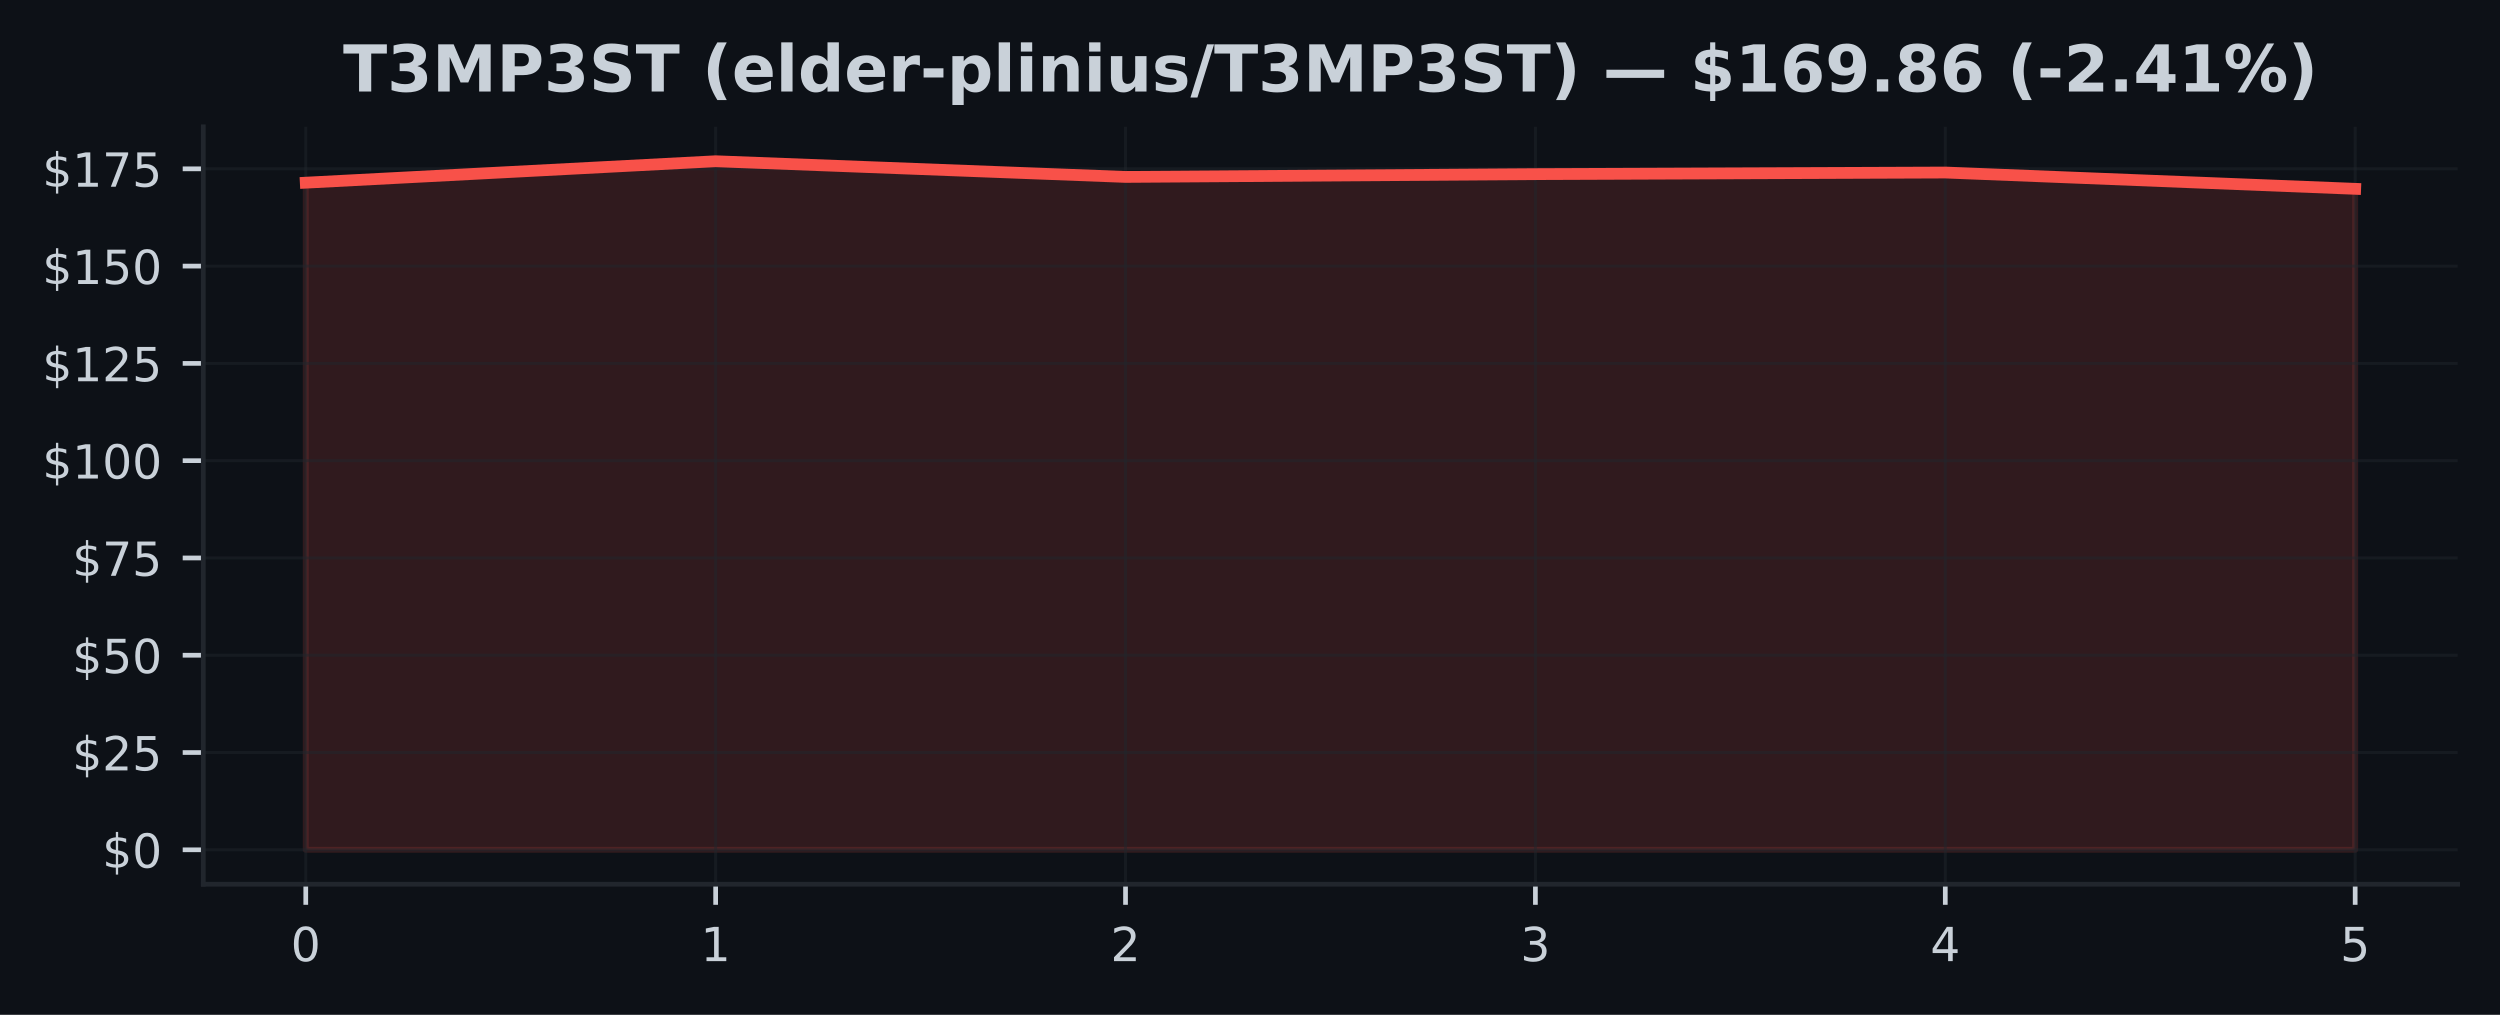
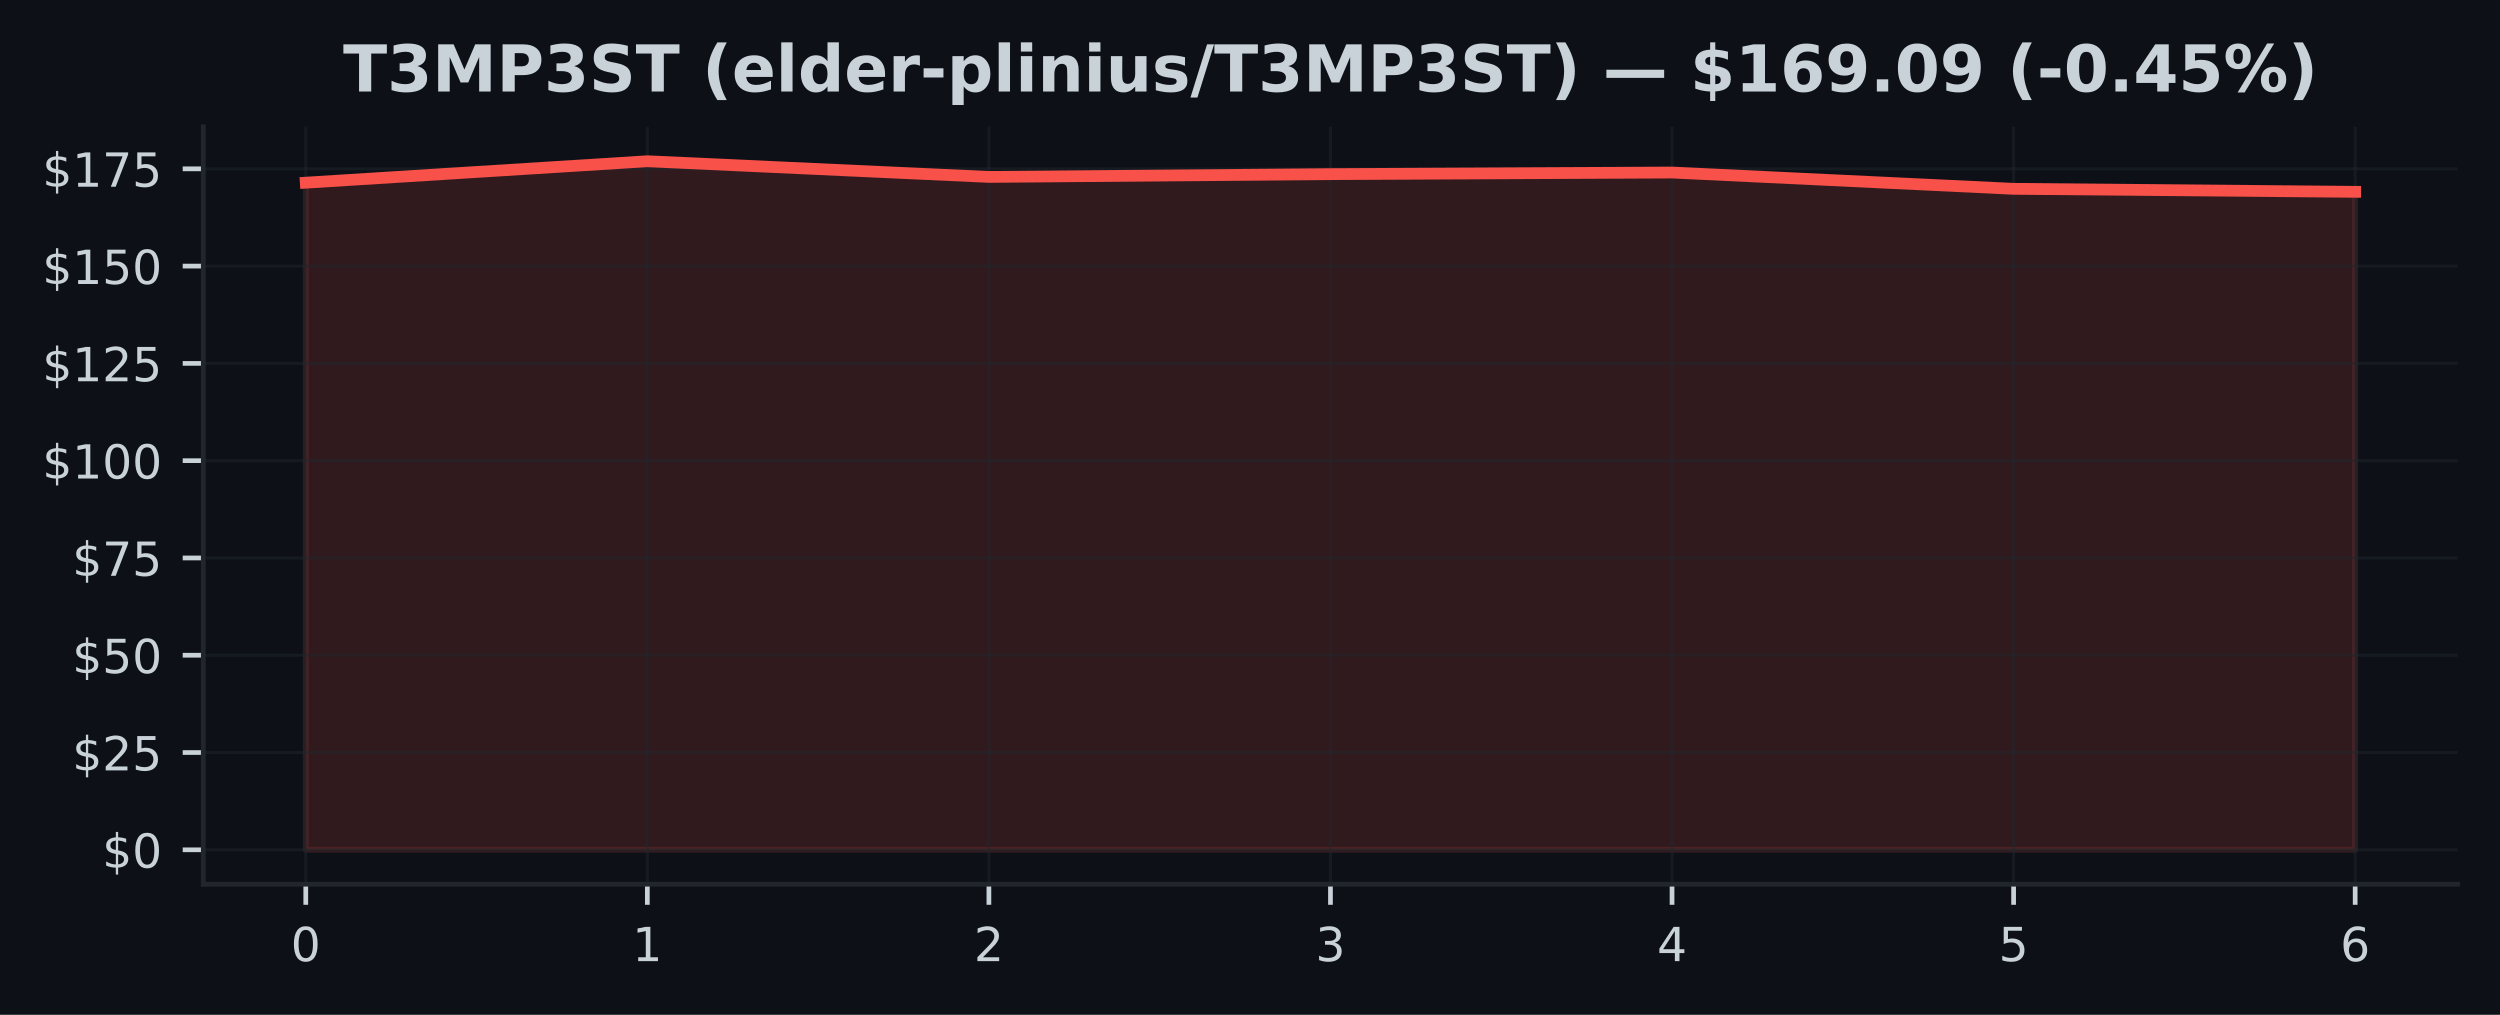
<svg xmlns="http://www.w3.org/2000/svg" xmlns:xlink="http://www.w3.org/1999/xlink" width="425pt" height="172.518pt" viewBox="0 0 425 172.518" version="1.1">
  <defs>
    <style type="text/css">*{stroke-linejoin: round; stroke-linecap: butt}</style>
  </defs>
  <g id="figure_1">
    <g id="patch_1">
      <path d="M 0 172.518  L 425 172.518  L 425 0  L 0 0  z " style="fill: #0d1117" />
    </g>
    <g id="axes_1">
      <g id="patch_2">
        <path d="M 34.56 150.318  L 417.8 150.318  L 417.8 21.558  L 34.56 21.558  z " style="fill: #0d1117" />
      </g>
      <g id="FillBetweenPolyCollection_1">
        <defs>
-           <path id="m89e73fce25" d="M 51.98 -28.053  L 51.98 -141.462  L 121.66 -145.107  L 191.34 -142.441  L 261.02 -142.918  L 330.7 -143.189  L 400.38 -140.417  L 400.38 -28.053  L 400.38 -28.053  L 330.7 -28.053  L 261.02 -28.053  L 191.34 -28.053  L 121.66 -28.053  L 51.98 -28.053  z " style="stroke: #f85149; stroke-opacity: 0.15" />
+           <path id="m35804f14b4" d="M 51.98 -28.053  L 51.98 -141.462  L 110.047 -145.107  L 168.113 -142.441  L 226.18 -142.918  L 284.247 -143.189  L 342.313 -140.417  L 400.38 -139.908  L 400.38 -28.053  L 400.38 -28.053  L 342.313 -28.053  L 284.247 -28.053  L 226.18 -28.053  L 168.113 -28.053  L 110.047 -28.053  L 51.98 -28.053  z " style="stroke: #f85149; stroke-opacity: 0.15" />
        </defs>
-         <g clip-path="url(#pb1f90032fe)">
-           <use xlink:href="#m89e73fce25" x="0" y="172.518" style="fill: #f85149; fill-opacity: 0.15; stroke: #f85149; stroke-opacity: 0.15" />
+         <g clip-path="url(#p36cb65d9d0)">
+           <use xlink:href="#m35804f14b4" x="0" y="172.518" style="fill: #f85149; fill-opacity: 0.15; stroke: #f85149; stroke-opacity: 0.15" />
        </g>
      </g>
      <g id="matplotlib.axis_1">
        <g id="xtick_1">
          <g id="line2d_1">
-             <path d="M 51.98 150.318  L 51.98 21.558  " clip-path="url(#pb1f90032fe)" style="fill: none; stroke: #21262d; stroke-opacity: 0.5; stroke-width: 0.5; stroke-linecap: square" />
+             <path d="M 51.98 150.318  L 51.98 21.558  " clip-path="url(#p36cb65d9d0)" style="fill: none; stroke: #21262d; stroke-opacity: 0.5; stroke-width: 0.5; stroke-linecap: square" />
          </g>
          <g id="line2d_2">
            <defs>
-               <path id="mf56a10636e" d="M 0 0  L 0 3.5  " style="stroke: #c9d1d9; stroke-width: 0.8" />
+               <path id="m8216908468" d="M 0 0  L 0 3.5  " style="stroke: #c9d1d9; stroke-width: 0.8" />
            </defs>
            <g>
-               <use xlink:href="#mf56a10636e" x="51.98" y="150.318" style="fill: #c9d1d9; stroke: #c9d1d9; stroke-width: 0.8" />
+               <use xlink:href="#m8216908468" x="51.98" y="150.318" style="fill: #c9d1d9; stroke: #c9d1d9; stroke-width: 0.8" />
            </g>
          </g>
          <g id="text_1">
            <g style="fill: #c9d1d9" transform="translate(49.435 163.3964) scale(0.08 -0.08)">
              <defs>
                <path id="DejaVuSans-13" d="M 2034 4250  Q 1547 4250 1301 3770  Q 1056 3291 1056 2328  Q 1056 1369 1301 889  Q 1547 409 2034 409  Q 2525 409 2770 889  Q 3016 1369 3016 2328  Q 3016 3291 2770 3770  Q 2525 4250 2034 4250  z M 2034 4750  Q 2819 4750 3233 4129  Q 3647 3509 3647 2328  Q 3647 1150 3233 529  Q 2819 -91 2034 -91  Q 1250 -91 836 529  Q 422 1150 422 2328  Q 422 3509 836 4129  Q 1250 4750 2034 4750  z " transform="scale(0.015625)" />
              </defs>
              <use xlink:href="#DejaVuSans-13" />
            </g>
          </g>
        </g>
        <g id="xtick_2">
          <g id="line2d_3">
-             <path d="M 121.66 150.318  L 121.66 21.558  " clip-path="url(#pb1f90032fe)" style="fill: none; stroke: #21262d; stroke-opacity: 0.5; stroke-width: 0.5; stroke-linecap: square" />
+             <path d="M 110.047 150.318  L 110.047 21.558  " clip-path="url(#p36cb65d9d0)" style="fill: none; stroke: #21262d; stroke-opacity: 0.5; stroke-width: 0.5; stroke-linecap: square" />
          </g>
          <g id="line2d_4">
            <g>
-               <use xlink:href="#mf56a10636e" x="121.66" y="150.318" style="fill: #c9d1d9; stroke: #c9d1d9; stroke-width: 0.8" />
+               <use xlink:href="#m8216908468" x="110.047" y="150.318" style="fill: #c9d1d9; stroke: #c9d1d9; stroke-width: 0.8" />
            </g>
          </g>
          <g id="text_2">
-             <g style="fill: #c9d1d9" transform="translate(119.115 163.3964) scale(0.08 -0.08)">
+             <g style="fill: #c9d1d9" transform="translate(107.5017 163.3964) scale(0.08 -0.08)">
              <defs>
                <path id="DejaVuSans-14" d="M 794 531  L 1825 531  L 1825 4091  L 703 3866  L 703 4441  L 1819 4666  L 2450 4666  L 2450 531  L 3481 531  L 3481 0  L 794 0  L 794 531  z " transform="scale(0.015625)" />
              </defs>
              <use xlink:href="#DejaVuSans-14" />
            </g>
          </g>
        </g>
        <g id="xtick_3">
          <g id="line2d_5">
-             <path d="M 191.34 150.318  L 191.34 21.558  " clip-path="url(#pb1f90032fe)" style="fill: none; stroke: #21262d; stroke-opacity: 0.5; stroke-width: 0.5; stroke-linecap: square" />
+             <path d="M 168.113 150.318  L 168.113 21.558  " clip-path="url(#p36cb65d9d0)" style="fill: none; stroke: #21262d; stroke-opacity: 0.5; stroke-width: 0.5; stroke-linecap: square" />
          </g>
          <g id="line2d_6">
            <g>
-               <use xlink:href="#mf56a10636e" x="191.34" y="150.318" style="fill: #c9d1d9; stroke: #c9d1d9; stroke-width: 0.8" />
+               <use xlink:href="#m8216908468" x="168.113" y="150.318" style="fill: #c9d1d9; stroke: #c9d1d9; stroke-width: 0.8" />
            </g>
          </g>
          <g id="text_3">
-             <g style="fill: #c9d1d9" transform="translate(188.795 163.3964) scale(0.08 -0.08)">
+             <g style="fill: #c9d1d9" transform="translate(165.5683 163.3964) scale(0.08 -0.08)">
              <defs>
                <path id="DejaVuSans-15" d="M 1228 531  L 3431 531  L 3431 0  L 469 0  L 469 531  Q 828 903 1448 1529  Q 2069 2156 2228 2338  Q 2531 2678 2651 2914  Q 2772 3150 2772 3378  Q 2772 3750 2511 3984  Q 2250 4219 1831 4219  Q 1534 4219 1204 4116  Q 875 4013 500 3803  L 500 4441  Q 881 4594 1212 4672  Q 1544 4750 1819 4750  Q 2544 4750 2975 4387  Q 3406 4025 3406 3419  Q 3406 3131 3298 2873  Q 3191 2616 2906 2266  Q 2828 2175 2409 1742  Q 1991 1309 1228 531  z " transform="scale(0.015625)" />
              </defs>
              <use xlink:href="#DejaVuSans-15" />
            </g>
          </g>
        </g>
        <g id="xtick_4">
          <g id="line2d_7">
-             <path d="M 261.02 150.318  L 261.02 21.558  " clip-path="url(#pb1f90032fe)" style="fill: none; stroke: #21262d; stroke-opacity: 0.5; stroke-width: 0.5; stroke-linecap: square" />
+             <path d="M 226.18 150.318  L 226.18 21.558  " clip-path="url(#p36cb65d9d0)" style="fill: none; stroke: #21262d; stroke-opacity: 0.5; stroke-width: 0.5; stroke-linecap: square" />
          </g>
          <g id="line2d_8">
            <g>
-               <use xlink:href="#mf56a10636e" x="261.02" y="150.318" style="fill: #c9d1d9; stroke: #c9d1d9; stroke-width: 0.8" />
+               <use xlink:href="#m8216908468" x="226.18" y="150.318" style="fill: #c9d1d9; stroke: #c9d1d9; stroke-width: 0.8" />
            </g>
          </g>
          <g id="text_4">
-             <g style="fill: #c9d1d9" transform="translate(258.475 163.3964) scale(0.08 -0.08)">
+             <g style="fill: #c9d1d9" transform="translate(223.635 163.3964) scale(0.08 -0.08)">
              <defs>
                <path id="DejaVuSans-16" d="M 2597 2516  Q 3050 2419 3304 2112  Q 3559 1806 3559 1356  Q 3559 666 3084 287  Q 2609 -91 1734 -91  Q 1441 -91 1130 -33  Q 819 25 488 141  L 488 750  Q 750 597 1062 519  Q 1375 441 1716 441  Q 2309 441 2620 675  Q 2931 909 2931 1356  Q 2931 1769 2642 2001  Q 2353 2234 1838 2234  L 1294 2234  L 1294 2753  L 1863 2753  Q 2328 2753 2575 2939  Q 2822 3125 2822 3475  Q 2822 3834 2567 4026  Q 2313 4219 1838 4219  Q 1578 4219 1281 4162  Q 984 4106 628 3988  L 628 4550  Q 988 4650 1302 4700  Q 1616 4750 1894 4750  Q 2613 4750 3031 4423  Q 3450 4097 3450 3541  Q 3450 3153 3228 2886  Q 3006 2619 2597 2516  z " transform="scale(0.015625)" />
              </defs>
              <use xlink:href="#DejaVuSans-16" />
            </g>
          </g>
        </g>
        <g id="xtick_5">
          <g id="line2d_9">
-             <path d="M 330.7 150.318  L 330.7 21.558  " clip-path="url(#pb1f90032fe)" style="fill: none; stroke: #21262d; stroke-opacity: 0.5; stroke-width: 0.5; stroke-linecap: square" />
+             <path d="M 284.247 150.318  L 284.247 21.558  " clip-path="url(#p36cb65d9d0)" style="fill: none; stroke: #21262d; stroke-opacity: 0.5; stroke-width: 0.5; stroke-linecap: square" />
          </g>
          <g id="line2d_10">
            <g>
-               <use xlink:href="#mf56a10636e" x="330.7" y="150.318" style="fill: #c9d1d9; stroke: #c9d1d9; stroke-width: 0.8" />
+               <use xlink:href="#m8216908468" x="284.247" y="150.318" style="fill: #c9d1d9; stroke: #c9d1d9; stroke-width: 0.8" />
            </g>
          </g>
          <g id="text_5">
-             <g style="fill: #c9d1d9" transform="translate(328.155 163.3964) scale(0.08 -0.08)">
+             <g style="fill: #c9d1d9" transform="translate(281.7017 163.3964) scale(0.08 -0.08)">
              <defs>
                <path id="DejaVuSans-17" d="M 2419 4116  L 825 1625  L 2419 1625  L 2419 4116  z M 2253 4666  L 3047 4666  L 3047 1625  L 3713 1625  L 3713 1100  L 3047 1100  L 3047 0  L 2419 0  L 2419 1100  L 313 1100  L 313 1709  L 2253 4666  z " transform="scale(0.015625)" />
              </defs>
              <use xlink:href="#DejaVuSans-17" />
            </g>
          </g>
        </g>
        <g id="xtick_6">
          <g id="line2d_11">
-             <path d="M 400.38 150.318  L 400.38 21.558  " clip-path="url(#pb1f90032fe)" style="fill: none; stroke: #21262d; stroke-opacity: 0.5; stroke-width: 0.5; stroke-linecap: square" />
+             <path d="M 342.313 150.318  L 342.313 21.558  " clip-path="url(#p36cb65d9d0)" style="fill: none; stroke: #21262d; stroke-opacity: 0.5; stroke-width: 0.5; stroke-linecap: square" />
          </g>
          <g id="line2d_12">
            <g>
-               <use xlink:href="#mf56a10636e" x="400.38" y="150.318" style="fill: #c9d1d9; stroke: #c9d1d9; stroke-width: 0.8" />
+               <use xlink:href="#m8216908468" x="342.313" y="150.318" style="fill: #c9d1d9; stroke: #c9d1d9; stroke-width: 0.8" />
            </g>
          </g>
          <g id="text_6">
+             <g style="fill: #c9d1d9" transform="translate(339.7683 163.3964) scale(0.08 -0.08)">
+               <defs>
+                 <path id="DejaVuSans-18" d="M 691 4666  L 3169 4666  L 3169 4134  L 1269 4134  L 1269 2991  Q 1406 3038 1543 3061  Q 1681 3084 1819 3084  Q 2600 3084 3056 2656  Q 3513 2228 3513 1497  Q 3513 744 3044 326  Q 2575 -91 1722 -91  Q 1428 -91 1123 -41  Q 819 9 494 109  L 494 744  Q 775 591 1075 516  Q 1375 441 1709 441  Q 2250 441 2565 725  Q 2881 1009 2881 1497  Q 2881 1984 2565 2268  Q 2250 2553 1709 2553  Q 1456 2553 1204 2497  Q 953 2441 691 2322  L 691 4666  z " transform="scale(0.015625)" />
+               </defs>
+               <use xlink:href="#DejaVuSans-18" />
+             </g>
+           </g>
+         </g>
+         <g id="xtick_7">
+           <g id="line2d_13">
+             <path d="M 400.38 150.318  L 400.38 21.558  " clip-path="url(#p36cb65d9d0)" style="fill: none; stroke: #21262d; stroke-opacity: 0.5; stroke-width: 0.5; stroke-linecap: square" />
+           </g>
+           <g id="line2d_14">
+             <g>
+               <use xlink:href="#m8216908468" x="400.38" y="150.318" style="fill: #c9d1d9; stroke: #c9d1d9; stroke-width: 0.8" />
+             </g>
+           </g>
+           <g id="text_7">
            <g style="fill: #c9d1d9" transform="translate(397.835 163.3964) scale(0.08 -0.08)">
              <defs>
-                 <path id="DejaVuSans-18" d="M 691 4666  L 3169 4666  L 3169 4134  L 1269 4134  L 1269 2991  Q 1406 3038 1543 3061  Q 1681 3084 1819 3084  Q 2600 3084 3056 2656  Q 3513 2228 3513 1497  Q 3513 744 3044 326  Q 2575 -91 1722 -91  Q 1428 -91 1123 -41  Q 819 9 494 109  L 494 744  Q 775 591 1075 516  Q 1375 441 1709 441  Q 2250 441 2565 725  Q 2881 1009 2881 1497  Q 2881 1984 2565 2268  Q 2250 2553 1709 2553  Q 1456 2553 1204 2497  Q 953 2441 691 2322  L 691 4666  z " transform="scale(0.015625)" />
-               </defs>
-               <use xlink:href="#DejaVuSans-18" />
+                 <path id="DejaVuSans-19" d="M 2113 2584  Q 1688 2584 1439 2293  Q 1191 2003 1191 1497  Q 1191 994 1439 701  Q 1688 409 2113 409  Q 2538 409 2786 701  Q 3034 994 3034 1497  Q 3034 2003 2786 2293  Q 2538 2584 2113 2584  z M 3366 4563  L 3366 3988  Q 3128 4100 2886 4159  Q 2644 4219 2406 4219  Q 1781 4219 1451 3797  Q 1122 3375 1075 2522  Q 1259 2794 1537 2939  Q 1816 3084 2150 3084  Q 2853 3084 3261 2657  Q 3669 2231 3669 1497  Q 3669 778 3244 343  Q 2819 -91 2113 -91  Q 1303 -91 875 529  Q 447 1150 447 2328  Q 447 3434 972 4092  Q 1497 4750 2381 4750  Q 2619 4750 2861 4703  Q 3103 4656 3366 4563  z " transform="scale(0.015625)" />
+               </defs>
+               <use xlink:href="#DejaVuSans-19" />
            </g>
          </g>
        </g>
      </g>
      <g id="matplotlib.axis_2">
        <g id="ytick_1">
-           <g id="line2d_13">
-             <path d="M 34.56 144.466  L 417.8 144.466  " clip-path="url(#pb1f90032fe)" style="fill: none; stroke: #21262d; stroke-opacity: 0.5; stroke-width: 0.5; stroke-linecap: square" />
-           </g>
-           <g id="line2d_14">
+           <g id="line2d_15">
+             <path d="M 34.56 144.466  L 417.8 144.466  " clip-path="url(#p36cb65d9d0)" style="fill: none; stroke: #21262d; stroke-opacity: 0.5; stroke-width: 0.5; stroke-linecap: square" />
+           </g>
+           <g id="line2d_16">
            <defs>
-               <path id="m47e3cd3f98" d="M 0 0  L -3.5 0  " style="stroke: #c9d1d9; stroke-width: 0.8" />
+               <path id="mf92e0989c3" d="M 0 0  L -3.5 0  " style="stroke: #c9d1d9; stroke-width: 0.8" />
            </defs>
            <g>
-               <use xlink:href="#m47e3cd3f98" x="34.56" y="144.466" style="fill: #c9d1d9; stroke: #c9d1d9; stroke-width: 0.8" />
-             </g>
-           </g>
-           <g id="text_7">
+               <use xlink:href="#mf92e0989c3" x="34.56" y="144.466" style="fill: #c9d1d9; stroke: #c9d1d9; stroke-width: 0.8" />
+             </g>
+           </g>
+           <g id="text_8">
            <g style="fill: #c9d1d9" transform="translate(17.38 147.5049) scale(0.08 -0.08)">
              <defs>
                <path id="DejaVuSans-7" d="M 2163 -941  L 1850 -941  L 1847 0  Q 1519 6 1191 76  Q 863 147 531 288  L 531 850  Q 850 650 1176 548  Q 1503 447 1850 444  L 1850 1869  Q 1159 1981 845 2250  Q 531 2519 531 2988  Q 531 3497 872 3790  Q 1213 4084 1850 4128  L 1850 4863  L 2163 4863  L 2163 4138  Q 2453 4125 2725 4076  Q 2997 4028 3256 3944  L 3256 3397  Q 2997 3528 2723 3600  Q 2450 3672 2163 3684  L 2163 2350  Q 2872 2241 3206 1959  Q 3541 1678 3541 1191  Q 3541 663 3186 358  Q 2831 53 2163 6  L 2163 -941  z M 1850 2406  L 1850 3688  Q 1488 3647 1297 3481  Q 1106 3316 1106 3041  Q 1106 2772 1282 2622  Q 1459 2472 1850 2406  z M 2163 1806  L 2163 453  Q 2559 506 2761 678  Q 2963 850 2963 1131  Q 2963 1406 2770 1568  Q 2578 1731 2163 1806  z " transform="scale(0.015625)" />
              </defs>
              <use xlink:href="#DejaVuSans-7" />
              <use xlink:href="#DejaVuSans-13" transform="translate(63.625 0)" />
            </g>
          </g>
        </g>
        <g id="ytick_2">
-           <g id="line2d_15">
-             <path d="M 34.56 127.928  L 417.8 127.928  " clip-path="url(#pb1f90032fe)" style="fill: none; stroke: #21262d; stroke-opacity: 0.5; stroke-width: 0.5; stroke-linecap: square" />
-           </g>
-           <g id="line2d_16">
-             <g>
-               <use xlink:href="#m47e3cd3f98" x="34.56" y="127.928" style="fill: #c9d1d9; stroke: #c9d1d9; stroke-width: 0.8" />
-             </g>
-           </g>
-           <g id="text_8">
+           <g id="line2d_17">
+             <path d="M 34.56 127.928  L 417.8 127.928  " clip-path="url(#p36cb65d9d0)" style="fill: none; stroke: #21262d; stroke-opacity: 0.5; stroke-width: 0.5; stroke-linecap: square" />
+           </g>
+           <g id="line2d_18">
+             <g>
+               <use xlink:href="#mf92e0989c3" x="34.56" y="127.928" style="fill: #c9d1d9; stroke: #c9d1d9; stroke-width: 0.8" />
+             </g>
+           </g>
+           <g id="text_9">
            <g style="fill: #c9d1d9" transform="translate(12.29 130.9671) scale(0.08 -0.08)">
              <use xlink:href="#DejaVuSans-7" />
              <use xlink:href="#DejaVuSans-15" transform="translate(63.625 0)" />
              <use xlink:href="#DejaVuSans-18" transform="translate(127.25 0)" />
            </g>
          </g>
        </g>
        <g id="ytick_3">
-           <g id="line2d_17">
-             <path d="M 34.56 111.39  L 417.8 111.39  " clip-path="url(#pb1f90032fe)" style="fill: none; stroke: #21262d; stroke-opacity: 0.5; stroke-width: 0.5; stroke-linecap: square" />
-           </g>
-           <g id="line2d_18">
-             <g>
-               <use xlink:href="#m47e3cd3f98" x="34.56" y="111.39" style="fill: #c9d1d9; stroke: #c9d1d9; stroke-width: 0.8" />
-             </g>
-           </g>
-           <g id="text_9">
+           <g id="line2d_19">
+             <path d="M 34.56 111.39  L 417.8 111.39  " clip-path="url(#p36cb65d9d0)" style="fill: none; stroke: #21262d; stroke-opacity: 0.5; stroke-width: 0.5; stroke-linecap: square" />
+           </g>
+           <g id="line2d_20">
+             <g>
+               <use xlink:href="#mf92e0989c3" x="34.56" y="111.39" style="fill: #c9d1d9; stroke: #c9d1d9; stroke-width: 0.8" />
+             </g>
+           </g>
+           <g id="text_10">
            <g style="fill: #c9d1d9" transform="translate(12.29 114.4293) scale(0.08 -0.08)">
              <use xlink:href="#DejaVuSans-7" />
              <use xlink:href="#DejaVuSans-18" transform="translate(63.625 0)" />
              <use xlink:href="#DejaVuSans-13" transform="translate(127.25 0)" />
            </g>
          </g>
        </g>
        <g id="ytick_4">
-           <g id="line2d_19">
-             <path d="M 34.56 94.852  L 417.8 94.852  " clip-path="url(#pb1f90032fe)" style="fill: none; stroke: #21262d; stroke-opacity: 0.5; stroke-width: 0.5; stroke-linecap: square" />
-           </g>
-           <g id="line2d_20">
-             <g>
-               <use xlink:href="#m47e3cd3f98" x="34.56" y="94.852" style="fill: #c9d1d9; stroke: #c9d1d9; stroke-width: 0.8" />
-             </g>
-           </g>
-           <g id="text_10">
+           <g id="line2d_21">
+             <path d="M 34.56 94.852  L 417.8 94.852  " clip-path="url(#p36cb65d9d0)" style="fill: none; stroke: #21262d; stroke-opacity: 0.5; stroke-width: 0.5; stroke-linecap: square" />
+           </g>
+           <g id="line2d_22">
+             <g>
+               <use xlink:href="#mf92e0989c3" x="34.56" y="94.852" style="fill: #c9d1d9; stroke: #c9d1d9; stroke-width: 0.8" />
+             </g>
+           </g>
+           <g id="text_11">
            <g style="fill: #c9d1d9" transform="translate(12.29 97.89153) scale(0.08 -0.08)">
              <defs>
                <path id="DejaVuSans-1a" d="M 525 4666  L 3525 4666  L 3525 4397  L 1831 0  L 1172 0  L 2766 4134  L 525 4134  L 525 4666  z " transform="scale(0.015625)" />
              </defs>
              <use xlink:href="#DejaVuSans-7" />
              <use xlink:href="#DejaVuSans-1a" transform="translate(63.625 0)" />
              <use xlink:href="#DejaVuSans-18" transform="translate(127.25 0)" />
            </g>
          </g>
        </g>
        <g id="ytick_5">
-           <g id="line2d_21">
-             <path d="M 34.56 78.314  L 417.8 78.314  " clip-path="url(#pb1f90032fe)" style="fill: none; stroke: #21262d; stroke-opacity: 0.5; stroke-width: 0.5; stroke-linecap: square" />
-           </g>
-           <g id="line2d_22">
-             <g>
-               <use xlink:href="#m47e3cd3f98" x="34.56" y="78.314" style="fill: #c9d1d9; stroke: #c9d1d9; stroke-width: 0.8" />
-             </g>
-           </g>
-           <g id="text_11">
+           <g id="line2d_23">
+             <path d="M 34.56 78.314  L 417.8 78.314  " clip-path="url(#p36cb65d9d0)" style="fill: none; stroke: #21262d; stroke-opacity: 0.5; stroke-width: 0.5; stroke-linecap: square" />
+           </g>
+           <g id="line2d_24">
+             <g>
+               <use xlink:href="#mf92e0989c3" x="34.56" y="78.314" style="fill: #c9d1d9; stroke: #c9d1d9; stroke-width: 0.8" />
+             </g>
+           </g>
+           <g id="text_12">
            <g style="fill: #c9d1d9" transform="translate(7.2 81.35373) scale(0.08 -0.08)">
              <use xlink:href="#DejaVuSans-7" />
              <use xlink:href="#DejaVuSans-14" transform="translate(63.625 0)" />
              <use xlink:href="#DejaVuSans-13" transform="translate(127.25 0)" />
              <use xlink:href="#DejaVuSans-13" transform="translate(190.875 0)" />
            </g>
          </g>
        </g>
        <g id="ytick_6">
-           <g id="line2d_23">
-             <path d="M 34.56 61.777  L 417.8 61.777  " clip-path="url(#pb1f90032fe)" style="fill: none; stroke: #21262d; stroke-opacity: 0.5; stroke-width: 0.5; stroke-linecap: square" />
-           </g>
-           <g id="line2d_24">
-             <g>
-               <use xlink:href="#m47e3cd3f98" x="34.56" y="61.777" style="fill: #c9d1d9; stroke: #c9d1d9; stroke-width: 0.8" />
-             </g>
-           </g>
-           <g id="text_12">
+           <g id="line2d_25">
+             <path d="M 34.56 61.777  L 417.8 61.777  " clip-path="url(#p36cb65d9d0)" style="fill: none; stroke: #21262d; stroke-opacity: 0.5; stroke-width: 0.5; stroke-linecap: square" />
+           </g>
+           <g id="line2d_26">
+             <g>
+               <use xlink:href="#mf92e0989c3" x="34.56" y="61.777" style="fill: #c9d1d9; stroke: #c9d1d9; stroke-width: 0.8" />
+             </g>
+           </g>
+           <g id="text_13">
            <g style="fill: #c9d1d9" transform="translate(7.2 64.81593) scale(0.08 -0.08)">
              <use xlink:href="#DejaVuSans-7" />
              <use xlink:href="#DejaVuSans-14" transform="translate(63.625 0)" />
              <use xlink:href="#DejaVuSans-15" transform="translate(127.25 0)" />
              <use xlink:href="#DejaVuSans-18" transform="translate(190.875 0)" />
            </g>
          </g>
        </g>
        <g id="ytick_7">
-           <g id="line2d_25">
-             <path d="M 34.56 45.239  L 417.8 45.239  " clip-path="url(#pb1f90032fe)" style="fill: none; stroke: #21262d; stroke-opacity: 0.5; stroke-width: 0.5; stroke-linecap: square" />
-           </g>
-           <g id="line2d_26">
-             <g>
-               <use xlink:href="#m47e3cd3f98" x="34.56" y="45.239" style="fill: #c9d1d9; stroke: #c9d1d9; stroke-width: 0.8" />
-             </g>
-           </g>
-           <g id="text_13">
+           <g id="line2d_27">
+             <path d="M 34.56 45.239  L 417.8 45.239  " clip-path="url(#p36cb65d9d0)" style="fill: none; stroke: #21262d; stroke-opacity: 0.5; stroke-width: 0.5; stroke-linecap: square" />
+           </g>
+           <g id="line2d_28">
+             <g>
+               <use xlink:href="#mf92e0989c3" x="34.56" y="45.239" style="fill: #c9d1d9; stroke: #c9d1d9; stroke-width: 0.8" />
+             </g>
+           </g>
+           <g id="text_14">
            <g style="fill: #c9d1d9" transform="translate(7.2 48.27813) scale(0.08 -0.08)">
              <use xlink:href="#DejaVuSans-7" />
              <use xlink:href="#DejaVuSans-14" transform="translate(63.625 0)" />
              <use xlink:href="#DejaVuSans-18" transform="translate(127.25 0)" />
              <use xlink:href="#DejaVuSans-13" transform="translate(190.875 0)" />
            </g>
          </g>
        </g>
        <g id="ytick_8">
-           <g id="line2d_27">
-             <path d="M 34.56 28.701  L 417.8 28.701  " clip-path="url(#pb1f90032fe)" style="fill: none; stroke: #21262d; stroke-opacity: 0.5; stroke-width: 0.5; stroke-linecap: square" />
-           </g>
-           <g id="line2d_28">
-             <g>
-               <use xlink:href="#m47e3cd3f98" x="34.56" y="28.701" style="fill: #c9d1d9; stroke: #c9d1d9; stroke-width: 0.8" />
-             </g>
-           </g>
-           <g id="text_14">
+           <g id="line2d_29">
+             <path d="M 34.56 28.701  L 417.8 28.701  " clip-path="url(#p36cb65d9d0)" style="fill: none; stroke: #21262d; stroke-opacity: 0.5; stroke-width: 0.5; stroke-linecap: square" />
+           </g>
+           <g id="line2d_30">
+             <g>
+               <use xlink:href="#mf92e0989c3" x="34.56" y="28.701" style="fill: #c9d1d9; stroke: #c9d1d9; stroke-width: 0.8" />
+             </g>
+           </g>
+           <g id="text_15">
            <g style="fill: #c9d1d9" transform="translate(7.2 31.74033) scale(0.08 -0.08)">
              <use xlink:href="#DejaVuSans-7" />
              <use xlink:href="#DejaVuSans-14" transform="translate(63.625 0)" />
              <use xlink:href="#DejaVuSans-1a" transform="translate(127.25 0)" />
              <use xlink:href="#DejaVuSans-18" transform="translate(190.875 0)" />
            </g>
          </g>
        </g>
      </g>
-       <g id="line2d_29">
-         <path d="M 51.98 31.056  L 121.66 27.411  L 191.34 30.077  L 261.02 29.601  L 330.7 29.329  L 400.38 32.101  " clip-path="url(#pb1f90032fe)" style="fill: none; stroke: #f85149; stroke-width: 2; stroke-linecap: square" />
+       <g id="line2d_31">
+         <path d="M 51.98 31.056  L 110.047 27.411  L 168.113 30.077  L 226.18 29.601  L 284.247 29.329  L 342.313 32.101  L 400.38 32.61  " clip-path="url(#p36cb65d9d0)" style="fill: none; stroke: #f85149; stroke-width: 2; stroke-linecap: square" />
      </g>
      <g id="patch_3">
        <path d="M 34.56 150.318  L 34.56 21.558  " style="fill: none; stroke: #21262d; stroke-width: 0.8; stroke-linejoin: miter; stroke-linecap: square" />
      </g>
      <g id="patch_4">
        <path d="M 34.56 150.318  L 417.8 150.318  " style="fill: none; stroke: #21262d; stroke-width: 0.8; stroke-linejoin: miter; stroke-linecap: square" />
      </g>
-       <g id="text_15">
+       <g id="text_16">
        <g style="fill: #c9d1d9" transform="translate(58.32258 15.55828) scale(0.11 -0.11)">
          <defs>
            <path id="DejaVuSans-Bold-37" d="M 31 4666  L 4331 4666  L 4331 3756  L 2784 3756  L 2784 0  L 1581 0  L 1581 3756  L 31 3756  L 31 4666  z " transform="scale(0.015625)" />
            <path id="DejaVuSans-Bold-16" d="M 2981 2516  Q 3453 2394 3698 2092  Q 3944 1791 3944 1325  Q 3944 631 3412 270  Q 2881 -91 1863 -91  Q 1503 -91 1142 -33  Q 781 25 428 141  L 428 1069  Q 766 900 1098 814  Q 1431 728 1753 728  Q 2231 728 2486 893  Q 2741 1059 2741 1369  Q 2741 1688 2480 1852  Q 2219 2016 1709 2016  L 1228 2016  L 1228 2791  L 1734 2791  Q 2188 2791 2409 2933  Q 2631 3075 2631 3366  Q 2631 3634 2415 3781  Q 2200 3928 1806 3928  Q 1516 3928 1219 3862  Q 922 3797 628 3669  L 628 4550  Q 984 4650 1334 4700  Q 1684 4750 2022 4750  Q 2931 4750 3382 4451  Q 3834 4153 3834 3553  Q 3834 3144 3618 2883  Q 3403 2622 2981 2516  z " transform="scale(0.015625)" />
            <path id="DejaVuSans-Bold-30" d="M 588 4666  L 2119 4666  L 3181 2169  L 4250 4666  L 5778 4666  L 5778 0  L 4641 0  L 4641 3413  L 3566 897  L 2803 897  L 1728 3413  L 1728 0  L 588 0  L 588 4666  z " transform="scale(0.015625)" />
            <path id="DejaVuSans-Bold-33" d="M 588 4666  L 2584 4666  Q 3475 4666 3951 4270  Q 4428 3875 4428 3144  Q 4428 2409 3951 2014  Q 3475 1619 2584 1619  L 1791 1619  L 1791 0  L 588 0  L 588 4666  z M 1791 3794  L 1791 2491  L 2456 2491  Q 2806 2491 2997 2661  Q 3188 2831 3188 3144  Q 3188 3456 2997 3625  Q 2806 3794 2456 3794  L 1791 3794  z " transform="scale(0.015625)" />
            <path id="DejaVuSans-Bold-36" d="M 3834 4519  L 3834 3531  Q 3450 3703 3084 3790  Q 2719 3878 2394 3878  Q 1963 3878 1756 3759  Q 1550 3641 1550 3391  Q 1550 3203 1689 3098  Q 1828 2994 2194 2919  L 2706 2816  Q 3484 2659 3812 2340  Q 4141 2022 4141 1434  Q 4141 663 3683 286  Q 3225 -91 2284 -91  Q 1841 -91 1394 -6  Q 947 78 500 244  L 500 1259  Q 947 1022 1364 901  Q 1781 781 2169 781  Q 2563 781 2772 912  Q 2981 1044 2981 1288  Q 2981 1506 2839 1625  Q 2697 1744 2272 1838  L 1806 1941  Q 1106 2091 782 2419  Q 459 2747 459 3303  Q 459 4000 909 4375  Q 1359 4750 2203 4750  Q 2588 4750 2994 4692  Q 3400 4634 3834 4519  z " transform="scale(0.015625)" />
            <path id="DejaVuSans-Bold-3" transform="scale(0.015625)" />
            <path id="DejaVuSans-Bold-b" d="M 2413 -844  L 1484 -844  Q 1006 -72 778 623  Q 550 1319 550 2003  Q 550 2688 779 3389  Q 1009 4091 1484 4856  L 2413 4856  Q 2013 4116 1813 3408  Q 1613 2700 1613 2009  Q 1613 1319 1811 609  Q 2009 -100 2413 -844  z " transform="scale(0.015625)" />
            <path id="DejaVuSans-Bold-48" d="M 4031 1759  L 4031 1441  L 1416 1441  Q 1456 1047 1700 850  Q 1944 653 2381 653  Q 2734 653 3104 758  Q 3475 863 3866 1075  L 3866 213  Q 3469 63 3072 -14  Q 2675 -91 2278 -91  Q 1328 -91 801 392  Q 275 875 275 1747  Q 275 2603 792 3093  Q 1309 3584 2216 3584  Q 3041 3584 3536 3087  Q 4031 2591 4031 1759  z M 2881 2131  Q 2881 2450 2695 2645  Q 2509 2841 2209 2841  Q 1884 2841 1681 2658  Q 1478 2475 1428 2131  L 2881 2131  z " transform="scale(0.015625)" />
            <path id="DejaVuSans-Bold-4f" d="M 538 4863  L 1656 4863  L 1656 0  L 538 0  L 538 4863  z " transform="scale(0.015625)" />
            <path id="DejaVuSans-Bold-47" d="M 2919 2988  L 2919 4863  L 4044 4863  L 4044 0  L 2919 0  L 2919 506  Q 2688 197 2409 53  Q 2131 -91 1766 -91  Q 1119 -91 703 423  Q 288 938 288 1747  Q 288 2556 703 3070  Q 1119 3584 1766 3584  Q 2128 3584 2408 3439  Q 2688 3294 2919 2988  z M 2181 722  Q 2541 722 2730 984  Q 2919 1247 2919 1747  Q 2919 2247 2730 2509  Q 2541 2772 2181 2772  Q 1825 2772 1636 2509  Q 1447 2247 1447 1747  Q 1447 1247 1636 984  Q 1825 722 2181 722  z " transform="scale(0.015625)" />
            <path id="DejaVuSans-Bold-55" d="M 3138 2547  Q 2991 2616 2845 2648  Q 2700 2681 2553 2681  Q 2122 2681 1889 2404  Q 1656 2128 1656 1613  L 1656 0  L 538 0  L 538 3500  L 1656 3500  L 1656 2925  Q 1872 3269 2151 3426  Q 2431 3584 2822 3584  Q 2878 3584 2943 3579  Q 3009 3575 3134 3559  L 3138 2547  z " transform="scale(0.015625)" />
            <path id="DejaVuSans-Bold-10" d="M 347 2297  L 2309 2297  L 2309 1388  L 347 1388  L 347 2297  z " transform="scale(0.015625)" />
            <path id="DejaVuSans-Bold-53" d="M 1656 506  L 1656 -1331  L 538 -1331  L 538 3500  L 1656 3500  L 1656 2988  Q 1888 3294 2169 3439  Q 2450 3584 2816 3584  Q 3463 3584 3878 3070  Q 4294 2556 4294 1747  Q 4294 938 3878 423  Q 3463 -91 2816 -91  Q 2450 -91 2169 54  Q 1888 200 1656 506  z M 2400 2772  Q 2041 2772 1848 2508  Q 1656 2244 1656 1747  Q 1656 1250 1848 986  Q 2041 722 2400 722  Q 2759 722 2948 984  Q 3138 1247 3138 1747  Q 3138 2247 2948 2509  Q 2759 2772 2400 2772  z " transform="scale(0.015625)" />
            <path id="DejaVuSans-Bold-4c" d="M 538 3500  L 1656 3500  L 1656 0  L 538 0  L 538 3500  z M 538 4863  L 1656 4863  L 1656 3950  L 538 3950  L 538 4863  z " transform="scale(0.015625)" />
            <path id="DejaVuSans-Bold-51" d="M 4056 2131  L 4056 0  L 2931 0  L 2931 347  L 2931 1631  Q 2931 2084 2911 2256  Q 2891 2428 2841 2509  Q 2775 2619 2662 2680  Q 2550 2741 2406 2741  Q 2056 2741 1856 2470  Q 1656 2200 1656 1722  L 1656 0  L 538 0  L 538 3500  L 1656 3500  L 1656 2988  Q 1909 3294 2193 3439  Q 2478 3584 2822 3584  Q 3428 3584 3742 3212  Q 4056 2841 4056 2131  z " transform="scale(0.015625)" />
            <path id="DejaVuSans-Bold-58" d="M 500 1363  L 500 3500  L 1625 3500  L 1625 3150  Q 1625 2866 1622 2436  Q 1619 2006 1619 1863  Q 1619 1441 1641 1255  Q 1663 1069 1716 984  Q 1784 875 1895 815  Q 2006 756 2150 756  Q 2500 756 2700 1025  Q 2900 1294 2900 1772  L 2900 3500  L 4019 3500  L 4019 0  L 2900 0  L 2900 506  Q 2647 200 2364 54  Q 2081 -91 1741 -91  Q 1134 -91 817 281  Q 500 653 500 1363  z " transform="scale(0.015625)" />
            <path id="DejaVuSans-Bold-56" d="M 3272 3391  L 3272 2541  Q 2913 2691 2578 2766  Q 2244 2841 1947 2841  Q 1628 2841 1473 2761  Q 1319 2681 1319 2516  Q 1319 2381 1436 2309  Q 1553 2238 1856 2203  L 2053 2175  Q 2913 2066 3209 1816  Q 3506 1566 3506 1031  Q 3506 472 3093 190  Q 2681 -91 1863 -91  Q 1516 -91 1145 -36  Q 775 19 384 128  L 384 978  Q 719 816 1070 734  Q 1422 653 1784 653  Q 2113 653 2278 743  Q 2444 834 2444 1013  Q 2444 1163 2330 1236  Q 2216 1309 1875 1350  L 1678 1375  Q 931 1469 631 1722  Q 331 1975 331 2491  Q 331 3047 712 3315  Q 1094 3584 1881 3584  Q 2191 3584 2531 3537  Q 2872 3491 3272 3391  z " transform="scale(0.015625)" />
            <path id="DejaVuSans-Bold-12" d="M 1644 4666  L 2338 4666  L 691 -594  L 0 -594  L 1644 4666  z " transform="scale(0.015625)" />
            <path id="DejaVuSans-Bold-c" d="M 513 -844  Q 913 -100 1113 609  Q 1313 1319 1313 2009  Q 1313 2700 1113 3408  Q 913 4116 513 4856  L 1441 4856  Q 1916 4091 2145 3389  Q 2375 2688 2375 2003  Q 2375 1319 2147 623  Q 1919 -72 1441 -844  L 513 -844  z " transform="scale(0.015625)" />
            <path id="DejaVuSans-Bold-af6" d="M 344 2156  L 6056 2156  L 6056 1350  L 344 1350  L 344 2156  z " transform="scale(0.015625)" />
            <path id="DejaVuSans-Bold-7" d="M 2484 -941  L 1978 -941  L 1975 0  Q 1584 16 1218 87  Q 853 159 506 288  L 506 1106  Q 866 922 1233 823  Q 1600 725 1978 713  L 1978 1684  L 1875 1703  Q 1128 1834 814 2115  Q 500 2397 500 2925  Q 500 3484 883 3798  Q 1266 4113 1975 4141  L 1978 4863  L 2484 4863  L 2484 4153  Q 2797 4128 3109 4075  Q 3422 4022 3738 3938  L 3738 3144  Q 3425 3275 3112 3348  Q 2800 3422 2484 3438  L 2484 2541  L 2584 2522  Q 3378 2397 3698 2105  Q 4019 1813 4019 1241  Q 4019 666 3637 358  Q 3256 50 2484 6  L 2484 -941  z M 1978 2613  L 1978 3428  Q 1756 3416 1623 3308  Q 1491 3200 1491 3034  Q 1491 2850 1612 2745  Q 1734 2641 1978 2613  z M 2484 1594  L 2484 725  Q 2756 728 2892 831  Q 3028 934 3028 1141  Q 3028 1353 2903 1458  Q 2778 1563 2484 1594  z " transform="scale(0.015625)" />
            <path id="DejaVuSans-Bold-14" d="M 750 831  L 1813 831  L 1813 3847  L 722 3622  L 722 4441  L 1806 4666  L 2950 4666  L 2950 831  L 4013 831  L 4013 0  L 750 0  L 750 831  z " transform="scale(0.015625)" />
            <path id="DejaVuSans-Bold-19" d="M 2316 2303  Q 2000 2303 1842 2098  Q 1684 1894 1684 1484  Q 1684 1075 1842 870  Q 2000 666 2316 666  Q 2634 666 2792 870  Q 2950 1075 2950 1484  Q 2950 1894 2792 2098  Q 2634 2303 2316 2303  z M 3803 4544  L 3803 3681  Q 3506 3822 3243 3889  Q 2981 3956 2731 3956  Q 2194 3956 1894 3657  Q 1594 3359 1544 2772  Q 1750 2925 1990 3001  Q 2231 3078 2516 3078  Q 3231 3078 3670 2659  Q 4109 2241 4109 1563  Q 4109 813 3618 361  Q 3128 -91 2303 -91  Q 1394 -91 895 523  Q 397 1138 397 2266  Q 397 3422 980 4083  Q 1563 4744 2578 4744  Q 2900 4744 3203 4694  Q 3506 4644 3803 4544  z " transform="scale(0.015625)" />
            <path id="DejaVuSans-Bold-1c" d="M 641 103  L 641 966  Q 928 831 1190 764  Q 1453 697 1709 697  Q 2247 697 2547 995  Q 2847 1294 2900 1881  Q 2688 1725 2447 1647  Q 2206 1569 1925 1569  Q 1209 1569 770 1986  Q 331 2403 331 3084  Q 331 3838 820 4291  Q 1309 4744 2131 4744  Q 3044 4744 3544 4128  Q 4044 3513 4044 2388  Q 4044 1231 3459 570  Q 2875 -91 1856 -91  Q 1528 -91 1228 -42  Q 928 6 641 103  z M 2125 2350  Q 2441 2350 2600 2554  Q 2759 2759 2759 3169  Q 2759 3575 2600 3781  Q 2441 3988 2125 3988  Q 1809 3988 1650 3781  Q 1491 3575 1491 3169  Q 1491 2759 1650 2554  Q 1809 2350 2125 2350  z " transform="scale(0.015625)" />
            <path id="DejaVuSans-Bold-11" d="M 653 1209  L 1778 1209  L 1778 0  L 653 0  L 653 1209  z " transform="scale(0.015625)" />
-             <path id="DejaVuSans-Bold-1b" d="M 2228 2088  Q 1891 2088 1709 1903  Q 1528 1719 1528 1375  Q 1528 1031 1709 848  Q 1891 666 2228 666  Q 2563 666 2741 848  Q 2919 1031 2919 1375  Q 2919 1722 2741 1905  Q 2563 2088 2228 2088  z M 1350 2484  Q 925 2613 709 2878  Q 494 3144 494 3541  Q 494 4131 934 4440  Q 1375 4750 2228 4750  Q 3075 4750 3515 4442  Q 3956 4134 3956 3541  Q 3956 3144 3739 2878  Q 3522 2613 3097 2484  Q 3572 2353 3814 2058  Q 4056 1763 4056 1313  Q 4056 619 3595 264  Q 3134 -91 2228 -91  Q 1319 -91 855 264  Q 391 619 391 1313  Q 391 1763 633 2058  Q 875 2353 1350 2484  z M 1631 3419  Q 1631 3141 1786 2991  Q 1941 2841 2228 2841  Q 2509 2841 2662 2991  Q 2816 3141 2816 3419  Q 2816 3697 2662 3845  Q 2509 3994 2228 3994  Q 1941 3994 1786 3844  Q 1631 3694 1631 3419  z " transform="scale(0.015625)" />
-             <path id="DejaVuSans-Bold-15" d="M 1844 884  L 3897 884  L 3897 0  L 506 0  L 506 884  L 2209 2388  Q 2438 2594 2547 2791  Q 2656 2988 2656 3200  Q 2656 3528 2436 3728  Q 2216 3928 1850 3928  Q 1569 3928 1234 3808  Q 900 3688 519 3450  L 519 4475  Q 925 4609 1322 4679  Q 1719 4750 2100 4750  Q 2938 4750 3402 4381  Q 3866 4013 3866 3353  Q 3866 2972 3669 2642  Q 3472 2313 2841 1759  L 1844 884  z " transform="scale(0.015625)" />
+             <path id="DejaVuSans-Bold-13" d="M 2944 2338  Q 2944 3213 2780 3570  Q 2616 3928 2228 3928  Q 1841 3928 1675 3570  Q 1509 3213 1509 2338  Q 1509 1453 1675 1090  Q 1841 728 2228 728  Q 2613 728 2778 1090  Q 2944 1453 2944 2338  z M 4147 2328  Q 4147 1169 3647 539  Q 3147 -91 2228 -91  Q 1306 -91 806 539  Q 306 1169 306 2328  Q 306 3491 806 4120  Q 1306 4750 2228 4750  Q 3147 4750 3647 4120  Q 4147 3491 4147 2328  z " transform="scale(0.015625)" />
            <path id="DejaVuSans-Bold-17" d="M 2356 3675  L 1038 1722  L 2356 1722  L 2356 3675  z M 2156 4666  L 3494 4666  L 3494 1722  L 4159 1722  L 4159 850  L 3494 850  L 3494 0  L 2356 0  L 2356 850  L 288 850  L 288 1881  L 2156 4666  z " transform="scale(0.015625)" />
+             <path id="DejaVuSans-Bold-18" d="M 678 4666  L 3669 4666  L 3669 3781  L 1638 3781  L 1638 3059  Q 1775 3097 1914 3117  Q 2053 3138 2203 3138  Q 3056 3138 3531 2711  Q 4006 2284 4006 1522  Q 4006 766 3489 337  Q 2972 -91 2053 -91  Q 1656 -91 1267 -14  Q 878 63 494 219  L 494 1166  Q 875 947 1217 837  Q 1559 728 1863 728  Q 2300 728 2551 942  Q 2803 1156 2803 1522  Q 2803 1891 2551 2103  Q 2300 2316 1863 2316  Q 1603 2316 1309 2248  Q 1016 2181 678 2041  L 678 4666  z " transform="scale(0.015625)" />
            <path id="DejaVuSans-Bold-8" d="M 4959 1925  Q 4738 1925 4616 1733  Q 4494 1541 4494 1184  Q 4494 825 4614 633  Q 4734 441 4959 441  Q 5184 441 5303 633  Q 5422 825 5422 1184  Q 5422 1541 5301 1733  Q 5181 1925 4959 1925  z M 4959 2450  Q 5541 2450 5875 2112  Q 6209 1775 6209 1184  Q 6209 594 5875 251  Q 5541 -91 4959 -91  Q 4378 -91 4042 251  Q 3706 594 3706 1184  Q 3706 1772 4042 2111  Q 4378 2450 4959 2450  z M 2094 -91  L 1403 -91  L 4319 4750  L 5013 4750  L 2094 -91  z M 1453 4750  Q 2034 4750 2367 4411  Q 2700 4072 2700 3481  Q 2700 2891 2367 2550  Q 2034 2209 1453 2209  Q 872 2209 539 2550  Q 206 2891 206 3481  Q 206 4072 539 4411  Q 872 4750 1453 4750  z M 1453 4225  Q 1228 4225 1106 4031  Q 984 3838 984 3481  Q 984 3122 1106 2926  Q 1228 2731 1453 2731  Q 1678 2731 1798 2926  Q 1919 3122 1919 3481  Q 1919 3838 1797 4031  Q 1675 4225 1453 4225  z " transform="scale(0.015625)" />
          </defs>
          <use xlink:href="#DejaVuSans-Bold-37" />
          <use xlink:href="#DejaVuSans-Bold-16" transform="translate(68.21875 0)" />
          <use xlink:href="#DejaVuSans-Bold-30" transform="translate(137.7969 0)" />
          <use xlink:href="#DejaVuSans-Bold-33" transform="translate(237.3125 0)" />
          <use xlink:href="#DejaVuSans-Bold-16" transform="translate(310.6094 0)" />
          <use xlink:href="#DejaVuSans-Bold-36" transform="translate(380.1875 0)" />
          <use xlink:href="#DejaVuSans-Bold-37" transform="translate(452.2031 0)" />
          <use xlink:href="#DejaVuSans-Bold-3" transform="translate(520.4219 0)" />
          <use xlink:href="#DejaVuSans-Bold-b" transform="translate(555.2344 0)" />
          <use xlink:href="#DejaVuSans-Bold-48" transform="translate(600.9375 0)" />
          <use xlink:href="#DejaVuSans-Bold-4f" transform="translate(668.7656 0)" />
          <use xlink:href="#DejaVuSans-Bold-47" transform="translate(703.0469 0)" />
          <use xlink:href="#DejaVuSans-Bold-48" transform="translate(774.625 0)" />
          <use xlink:href="#DejaVuSans-Bold-55" transform="translate(842.4531 0)" />
          <use xlink:href="#DejaVuSans-Bold-10" transform="translate(891.7656 0)" />
          <use xlink:href="#DejaVuSans-Bold-53" transform="translate(933.2656 0)" />
          <use xlink:href="#DejaVuSans-Bold-4f" transform="translate(1004.844 0)" />
          <use xlink:href="#DejaVuSans-Bold-4c" transform="translate(1039.125 0)" />
          <use xlink:href="#DejaVuSans-Bold-51" transform="translate(1073.406 0)" />
          <use xlink:href="#DejaVuSans-Bold-4c" transform="translate(1144.594 0)" />
          <use xlink:href="#DejaVuSans-Bold-58" transform="translate(1178.875 0)" />
          <use xlink:href="#DejaVuSans-Bold-56" transform="translate(1250.062 0)" />
          <use xlink:href="#DejaVuSans-Bold-12" transform="translate(1309.578 0)" />
          <use xlink:href="#DejaVuSans-Bold-37" transform="translate(1346.109 0)" />
          <use xlink:href="#DejaVuSans-Bold-16" transform="translate(1414.328 0)" />
          <use xlink:href="#DejaVuSans-Bold-30" transform="translate(1483.906 0)" />
          <use xlink:href="#DejaVuSans-Bold-33" transform="translate(1583.422 0)" />
          <use xlink:href="#DejaVuSans-Bold-16" transform="translate(1656.719 0)" />
          <use xlink:href="#DejaVuSans-Bold-36" transform="translate(1726.297 0)" />
          <use xlink:href="#DejaVuSans-Bold-37" transform="translate(1798.312 0)" />
          <use xlink:href="#DejaVuSans-Bold-c" transform="translate(1866.531 0)" />
          <use xlink:href="#DejaVuSans-Bold-3" transform="translate(1912.234 0)" />
          <use xlink:href="#DejaVuSans-Bold-af6" transform="translate(1947.047 0)" />
          <use xlink:href="#DejaVuSans-Bold-3" transform="translate(2047.047 0)" />
          <use xlink:href="#DejaVuSans-Bold-7" transform="translate(2081.859 0)" />
          <use xlink:href="#DejaVuSans-Bold-14" transform="translate(2151.438 0)" />
          <use xlink:href="#DejaVuSans-Bold-19" transform="translate(2221.016 0)" />
          <use xlink:href="#DejaVuSans-Bold-1c" transform="translate(2290.594 0)" />
          <use xlink:href="#DejaVuSans-Bold-11" transform="translate(2360.172 0)" />
-           <use xlink:href="#DejaVuSans-Bold-1b" transform="translate(2398.156 0)" />
-           <use xlink:href="#DejaVuSans-Bold-19" transform="translate(2467.734 0)" />
+           <use xlink:href="#DejaVuSans-Bold-13" transform="translate(2398.156 0)" />
+           <use xlink:href="#DejaVuSans-Bold-1c" transform="translate(2467.734 0)" />
          <use xlink:href="#DejaVuSans-Bold-3" transform="translate(2537.312 0)" />
          <use xlink:href="#DejaVuSans-Bold-b" transform="translate(2572.125 0)" />
          <use xlink:href="#DejaVuSans-Bold-10" transform="translate(2617.828 0)" />
-           <use xlink:href="#DejaVuSans-Bold-15" transform="translate(2659.328 0)" />
+           <use xlink:href="#DejaVuSans-Bold-13" transform="translate(2659.328 0)" />
          <use xlink:href="#DejaVuSans-Bold-11" transform="translate(2728.906 0)" />
          <use xlink:href="#DejaVuSans-Bold-17" transform="translate(2766.891 0)" />
-           <use xlink:href="#DejaVuSans-Bold-14" transform="translate(2836.469 0)" />
+           <use xlink:href="#DejaVuSans-Bold-18" transform="translate(2836.469 0)" />
          <use xlink:href="#DejaVuSans-Bold-8" transform="translate(2906.047 0)" />
          <use xlink:href="#DejaVuSans-Bold-c" transform="translate(3006.25 0)" />
        </g>
      </g>
    </g>
  </g>
  <defs>
-     <clipPath id="pb1f90032fe">
+     <clipPath id="p36cb65d9d0">
      <rect x="34.56" y="21.558" width="383.24" height="128.76" />
    </clipPath>
  </defs>
</svg>
